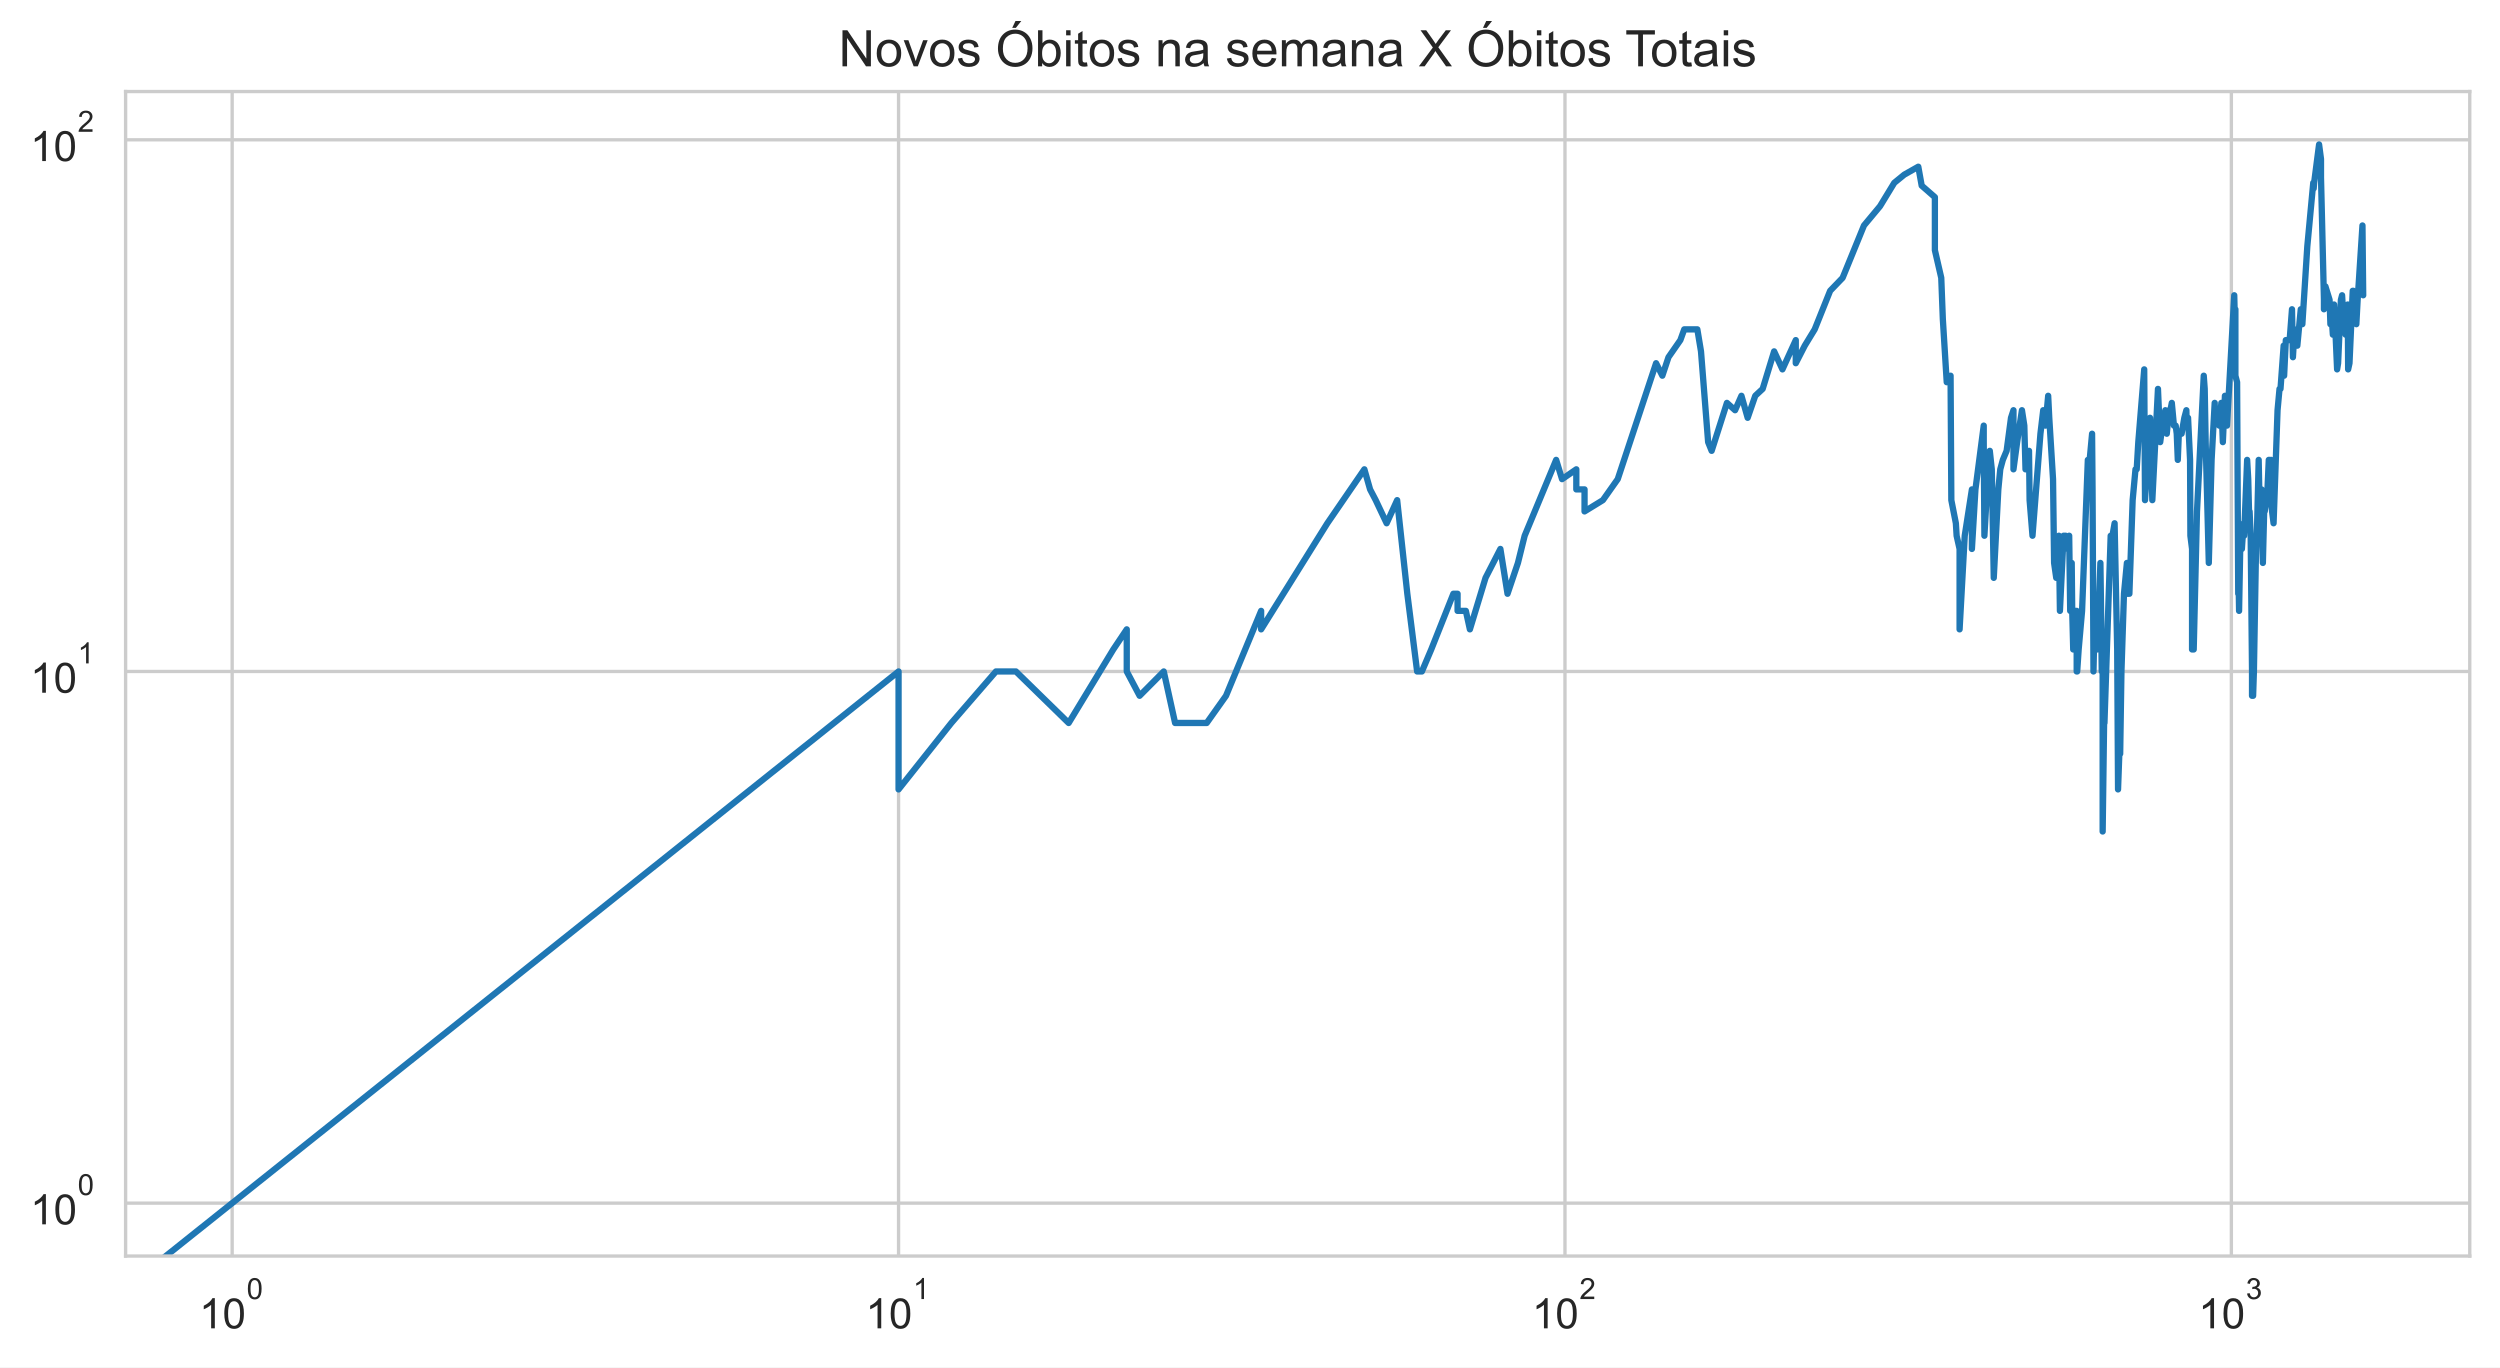
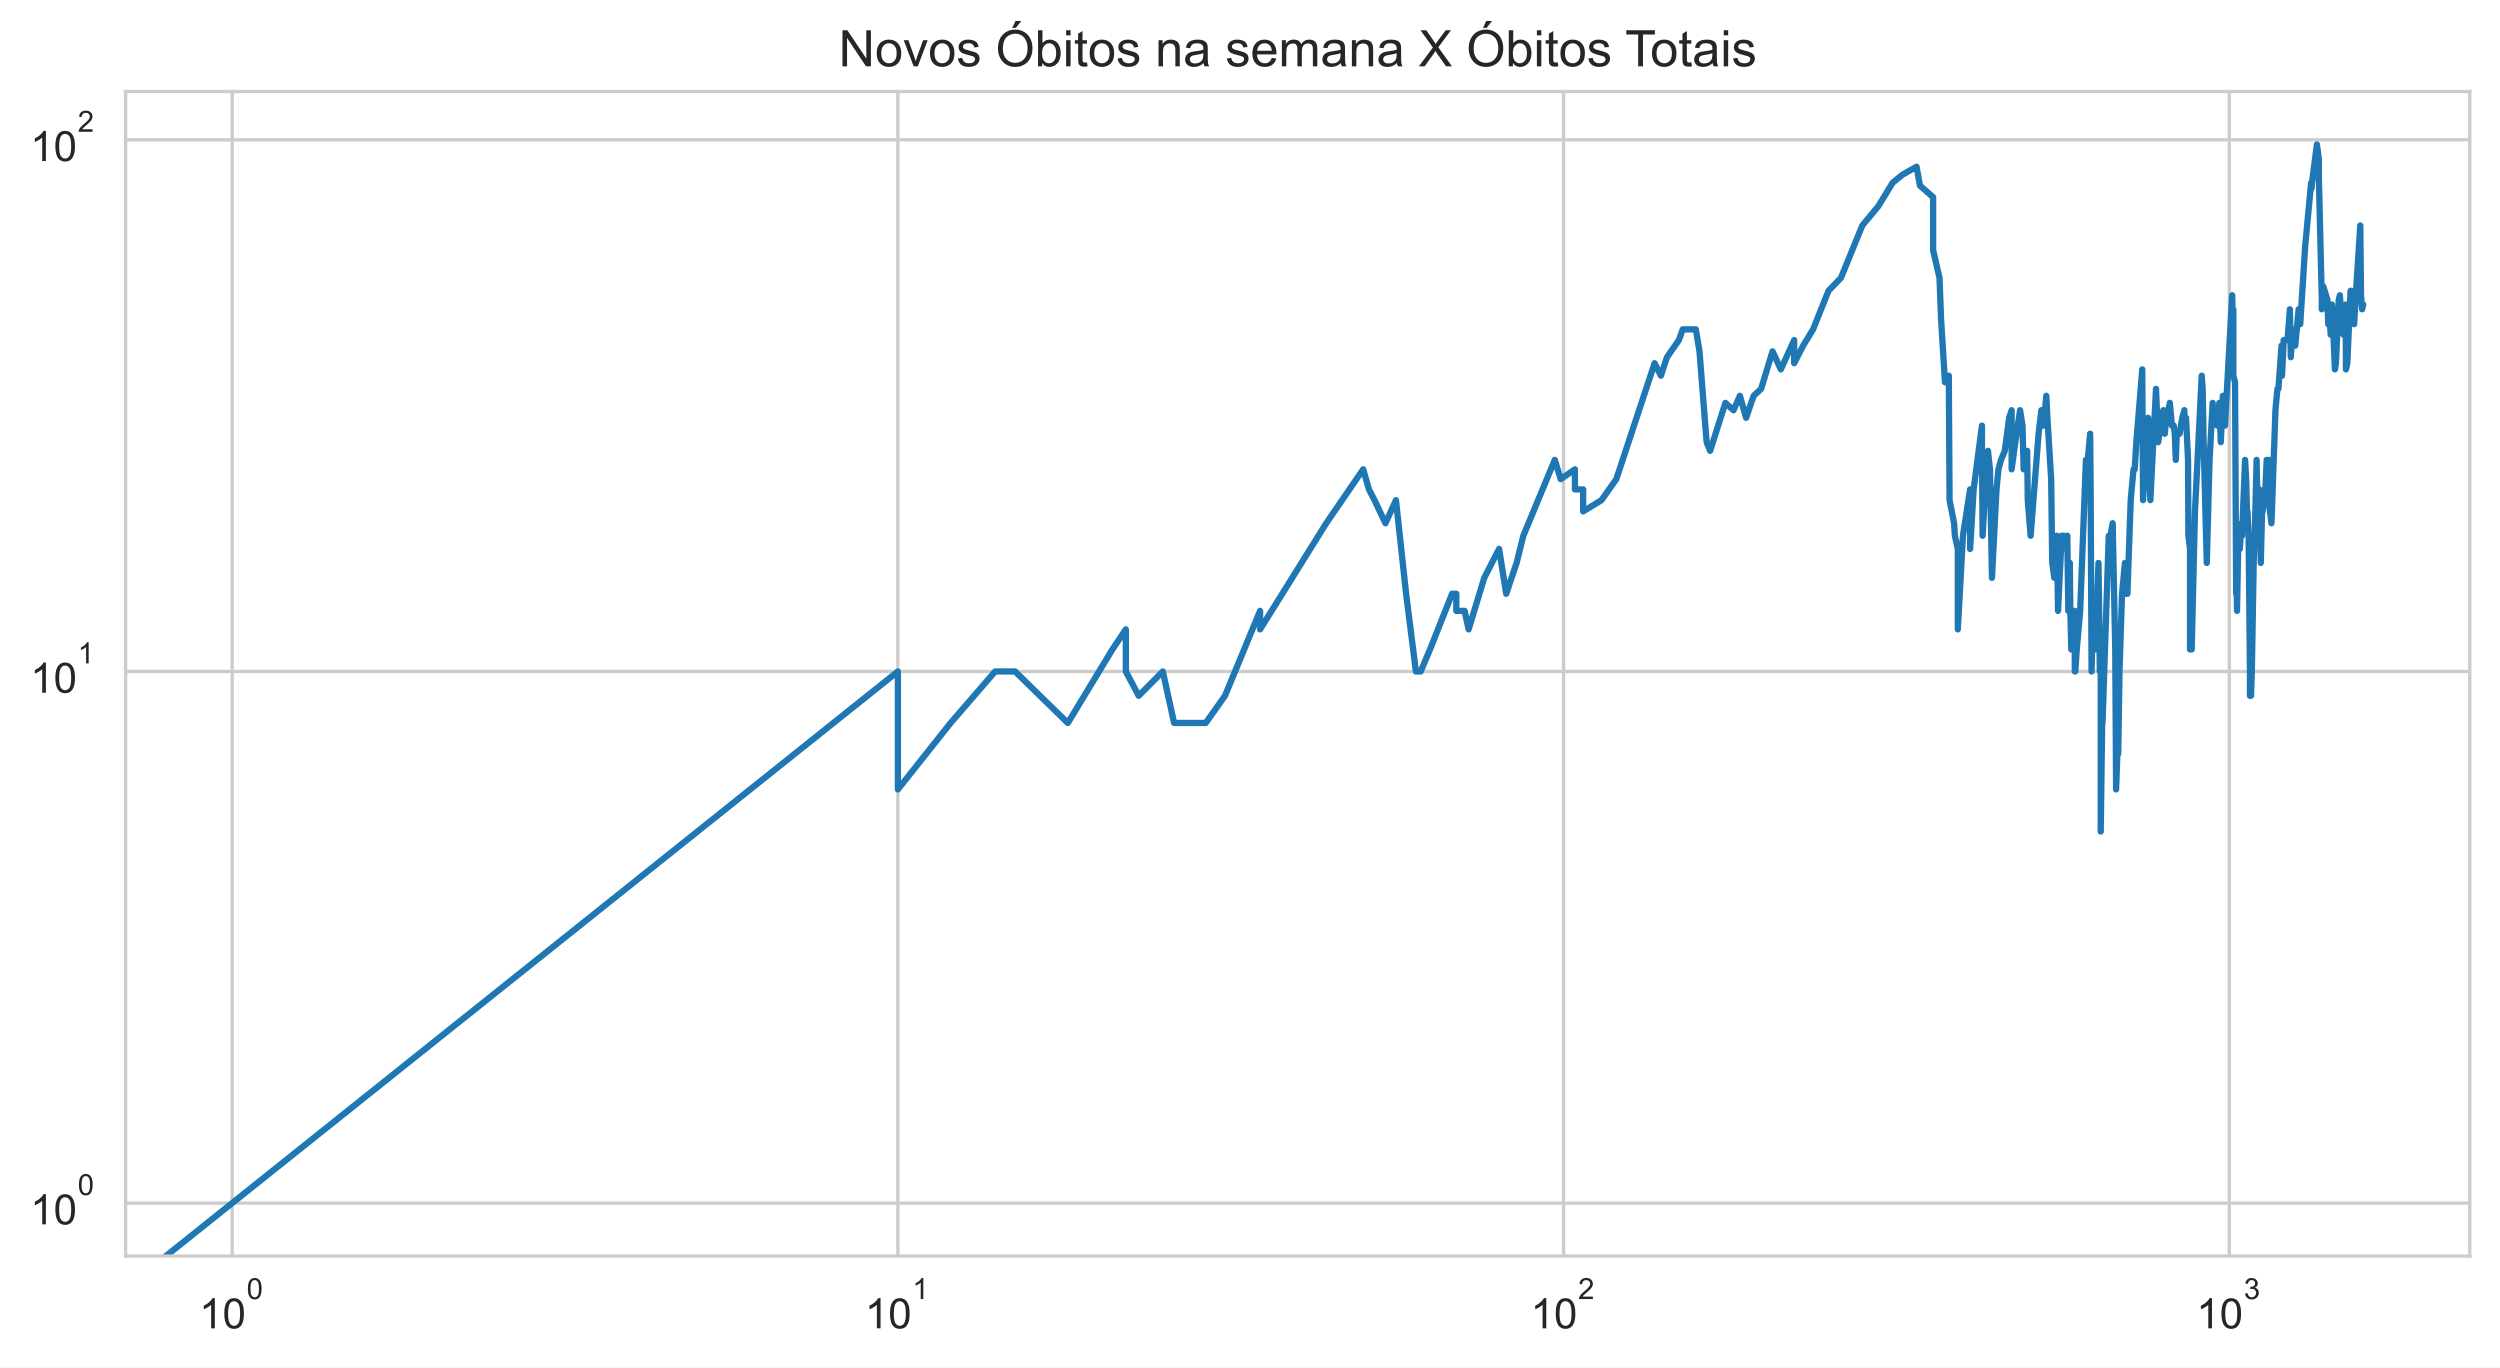
<svg xmlns="http://www.w3.org/2000/svg" xmlns:xlink="http://www.w3.org/1999/xlink" height="325.489pt" version="1.1" viewBox="0 0 595.1 325.489" width="595.1pt">
  <defs>
    <style type="text/css">*{stroke-linecap:butt;stroke-linejoin:round;}</style>
  </defs>
  <g id="figure_1">
    <g id="patch_1">
      <path d="M 0 325.489  L 595.1 325.489  L 595.1 0  L 0 0  z " style="fill:#ffffff;" />
    </g>
    <g id="axes_1">
      <g id="patch_2">
        <path d="M 29.9 298.989  L 587.9 298.989  L 587.9 21.789  L 29.9 21.789  z " style="fill:#ffffff;" />
      </g>
      <g id="matplotlib.axis_1">
        <g id="xtick_1">
          <g id="line2d_1">
-             <path clip-path="url(#p8f778ab5a2)" d="M 55.264 298.989  L 55.264 21.789  " style="fill:none;stroke:#cccccc;stroke-linecap:round;stroke-width:0.8;" />
+             <path clip-path="url(#p99eb30ecf7)" d="M 55.264 298.989  L 55.264 21.789  " style="fill:none;stroke:#cccccc;stroke-linecap:round;stroke-width:0.8;" />
          </g>
          <g id="text_1">
            <g style="fill:#262626;" transform="translate(47.41364 316.3019)scale(0.1 -0.1)">
              <defs>
                <path d="M 2384 0  L 1822 0  L 1822 3584  Q 1619 3391 1289 3197  Q 959 3003 697 2906  L 697 3450  Q 1169 3672 1522 3987  Q 1875 4303 2022 4600  L 2384 4600  L 2384 0  z " id="ArialMT-31" transform="scale(0.015625)" />
                <path d="M 266 2259  Q 266 3072 433 3567  Q 600 4063 929 4331  Q 1259 4600 1759 4600  Q 2128 4600 2406 4451  Q 2684 4303 2865 4023  Q 3047 3744 3150 3342  Q 3253 2941 3253 2259  Q 3253 1453 3087 958  Q 2922 463 2592 192  Q 2263 -78 1759 -78  Q 1097 -78 719 397  Q 266 969 266 2259  z M 844 2259  Q 844 1131 1108 757  Q 1372 384 1759 384  Q 2147 384 2411 759  Q 2675 1134 2675 2259  Q 2675 3391 2411 3762  Q 2147 4134 1753 4134  Q 1366 4134 1134 3806  Q 844 3388 844 2259  z " id="ArialMT-30" transform="scale(0.015625)" />
              </defs>
              <use transform="translate(0 0.99375)" xlink:href="#ArialMT-31" />
              <use transform="translate(55.61523 0.99375)" xlink:href="#ArialMT-30" />
              <use transform="translate(112.9728 70.6875)scale(0.7)" xlink:href="#ArialMT-30" />
            </g>
          </g>
        </g>
        <g id="xtick_2">
          <g id="line2d_2">
-             <path clip-path="url(#p8f778ab5a2)" d="M 213.894 298.989  L 213.894 21.789  " style="fill:none;stroke:#cccccc;stroke-linecap:round;stroke-width:0.8;" />
+             <path clip-path="url(#p99eb30ecf7)" d="M 213.731 298.989  L 213.731 21.789  " style="fill:none;stroke:#cccccc;stroke-linecap:round;stroke-width:0.8;" />
          </g>
          <g id="text_2">
-             <g style="fill:#262626;" transform="translate(206.0439 316.3019)scale(0.1 -0.1)">
+             <g style="fill:#262626;" transform="translate(205.8807 316.3019)scale(0.1 -0.1)">
              <use transform="translate(0 0.99375)" xlink:href="#ArialMT-31" />
              <use transform="translate(55.61523 0.99375)" xlink:href="#ArialMT-30" />
              <use transform="translate(112.9728 70.6875)scale(0.7)" xlink:href="#ArialMT-31" />
            </g>
          </g>
        </g>
        <g id="xtick_3">
          <g id="line2d_3">
-             <path clip-path="url(#p8f778ab5a2)" d="M 372.524 298.989  L 372.524 21.789  " style="fill:none;stroke:#cccccc;stroke-linecap:round;stroke-width:0.8;" />
+             <path clip-path="url(#p99eb30ecf7)" d="M 372.198 298.989  L 372.198 21.789  " style="fill:none;stroke:#cccccc;stroke-linecap:round;stroke-width:0.8;" />
          </g>
          <g id="text_3">
-             <g style="fill:#262626;" transform="translate(364.6741 316.3019)scale(0.1 -0.1)">
+             <g style="fill:#262626;" transform="translate(364.3478 316.3019)scale(0.1 -0.1)">
              <defs>
                <path d="M 3222 541  L 3222 0  L 194 0  Q 188 203 259 391  Q 375 700 629 1000  Q 884 1300 1366 1694  Q 2113 2306 2375 2664  Q 2638 3022 2638 3341  Q 2638 3675 2398 3904  Q 2159 4134 1775 4134  Q 1369 4134 1125 3890  Q 881 3647 878 3216  L 300 3275  Q 359 3922 746 4261  Q 1134 4600 1788 4600  Q 2447 4600 2831 4234  Q 3216 3869 3216 3328  Q 3216 3053 3103 2787  Q 2991 2522 2730 2228  Q 2469 1934 1863 1422  Q 1356 997 1212 845  Q 1069 694 975 541  L 3222 541  z " id="ArialMT-32" transform="scale(0.015625)" />
              </defs>
              <use transform="translate(0 0.99375)" xlink:href="#ArialMT-31" />
              <use transform="translate(55.61523 0.99375)" xlink:href="#ArialMT-30" />
              <use transform="translate(112.9728 70.6875)scale(0.7)" xlink:href="#ArialMT-32" />
            </g>
          </g>
        </g>
        <g id="xtick_4">
          <g id="line2d_4">
-             <path clip-path="url(#p8f778ab5a2)" d="M 531.154 298.989  L 531.154 21.789  " style="fill:none;stroke:#cccccc;stroke-linecap:round;stroke-width:0.8;" />
+             <path clip-path="url(#p99eb30ecf7)" d="M 530.665 298.989  L 530.665 21.789  " style="fill:none;stroke:#cccccc;stroke-linecap:round;stroke-width:0.8;" />
          </g>
          <g id="text_4">
-             <g style="fill:#262626;" transform="translate(523.3043 316.3019)scale(0.1 -0.1)">
+             <g style="fill:#262626;" transform="translate(522.8148 316.3019)scale(0.1 -0.1)">
              <defs>
                <path d="M 269 1209  L 831 1284  Q 928 806 1161 595  Q 1394 384 1728 384  Q 2125 384 2398 659  Q 2672 934 2672 1341  Q 2672 1728 2419 1979  Q 2166 2231 1775 2231  Q 1616 2231 1378 2169  L 1441 2663  Q 1497 2656 1531 2656  Q 1891 2656 2178 2843  Q 2466 3031 2466 3422  Q 2466 3731 2256 3934  Q 2047 4138 1716 4138  Q 1388 4138 1169 3931  Q 950 3725 888 3313  L 325 3413  Q 428 3978 793 4289  Q 1159 4600 1703 4600  Q 2078 4600 2393 4439  Q 2709 4278 2876 4000  Q 3044 3722 3044 3409  Q 3044 3113 2884 2869  Q 2725 2625 2413 2481  Q 2819 2388 3044 2092  Q 3269 1797 3269 1353  Q 3269 753 2831 336  Q 2394 -81 1725 -81  Q 1122 -81 723 278  Q 325 638 269 1209  z " id="ArialMT-33" transform="scale(0.015625)" />
              </defs>
              <use transform="translate(0 0.99375)" xlink:href="#ArialMT-31" />
              <use transform="translate(55.61523 0.99375)" xlink:href="#ArialMT-30" />
              <use transform="translate(112.9728 70.6875)scale(0.7)" xlink:href="#ArialMT-33" />
            </g>
          </g>
        </g>
        <g id="xtick_5" />
        <g id="xtick_6" />
        <g id="xtick_7" />
        <g id="xtick_8" />
        <g id="xtick_9" />
        <g id="xtick_10" />
        <g id="xtick_11" />
        <g id="xtick_12" />
        <g id="xtick_13" />
        <g id="xtick_14" />
        <g id="xtick_15" />
        <g id="xtick_16" />
        <g id="xtick_17" />
        <g id="xtick_18" />
        <g id="xtick_19" />
        <g id="xtick_20" />
        <g id="xtick_21" />
        <g id="xtick_22" />
        <g id="xtick_23" />
        <g id="xtick_24" />
        <g id="xtick_25" />
        <g id="xtick_26" />
        <g id="xtick_27" />
        <g id="xtick_28" />
        <g id="xtick_29" />
        <g id="xtick_30" />
        <g id="xtick_31" />
        <g id="xtick_32" />
      </g>
      <g id="matplotlib.axis_2">
        <g id="ytick_1">
          <g id="line2d_5">
-             <path clip-path="url(#p8f778ab5a2)" d="M 29.9 286.389  L 587.9 286.389  " style="fill:none;stroke:#cccccc;stroke-linecap:round;stroke-width:0.8;" />
+             <path clip-path="url(#p99eb30ecf7)" d="M 29.9 286.389  L 587.9 286.389  " style="fill:none;stroke:#cccccc;stroke-linecap:round;stroke-width:0.8;" />
          </g>
          <g id="text_5">
            <g style="fill:#262626;" transform="translate(7.2 291.5456)scale(0.1 -0.1)">
              <use transform="translate(0 0.99375)" xlink:href="#ArialMT-31" />
              <use transform="translate(55.61523 0.99375)" xlink:href="#ArialMT-30" />
              <use transform="translate(112.9728 70.6875)scale(0.7)" xlink:href="#ArialMT-30" />
            </g>
          </g>
        </g>
        <g id="ytick_2">
          <g id="line2d_6">
-             <path clip-path="url(#p8f778ab5a2)" d="M 29.9 159.834  L 587.9 159.834  " style="fill:none;stroke:#cccccc;stroke-linecap:round;stroke-width:0.8;" />
+             <path clip-path="url(#p99eb30ecf7)" d="M 29.9 159.834  L 587.9 159.834  " style="fill:none;stroke:#cccccc;stroke-linecap:round;stroke-width:0.8;" />
          </g>
          <g id="text_6">
            <g style="fill:#262626;" transform="translate(7.2 164.9904)scale(0.1 -0.1)">
              <use transform="translate(0 0.99375)" xlink:href="#ArialMT-31" />
              <use transform="translate(55.61523 0.99375)" xlink:href="#ArialMT-30" />
              <use transform="translate(112.9728 70.6875)scale(0.7)" xlink:href="#ArialMT-31" />
            </g>
          </g>
        </g>
        <g id="ytick_3">
          <g id="line2d_7">
-             <path clip-path="url(#p8f778ab5a2)" d="M 29.9 33.279  L 587.9 33.279  " style="fill:none;stroke:#cccccc;stroke-linecap:round;stroke-width:0.8;" />
+             <path clip-path="url(#p99eb30ecf7)" d="M 29.9 33.279  L 587.9 33.279  " style="fill:none;stroke:#cccccc;stroke-linecap:round;stroke-width:0.8;" />
          </g>
          <g id="text_7">
            <g style="fill:#262626;" transform="translate(7.2 38.43524)scale(0.1 -0.1)">
              <use transform="translate(0 0.99375)" xlink:href="#ArialMT-31" />
              <use transform="translate(55.61523 0.99375)" xlink:href="#ArialMT-30" />
              <use transform="translate(112.9728 70.6875)scale(0.7)" xlink:href="#ArialMT-32" />
            </g>
          </g>
        </g>
        <g id="ytick_4" />
        <g id="ytick_5" />
        <g id="ytick_6" />
        <g id="ytick_7" />
        <g id="ytick_8" />
        <g id="ytick_9" />
        <g id="ytick_10" />
        <g id="ytick_11" />
        <g id="ytick_12" />
        <g id="ytick_13" />
        <g id="ytick_14" />
        <g id="ytick_15" />
        <g id="ytick_16" />
        <g id="ytick_17" />
        <g id="ytick_18" />
        <g id="ytick_19" />
        <g id="ytick_20" />
        <g id="ytick_21" />
      </g>
      <g id="line2d_8">
-         <path clip-path="url(#p8f778ab5a2)" d="M 5 326.489  L 213.894 159.834  L 213.894 187.91  L 226.454 172.099  L 237.074 159.834  L 237.074 159.834  L 241.827 159.834  L 254.388 172.099  L 265.008 154.596  L 268.212 149.813  L 268.212 159.834  L 271.275 165.625  L 271.275 165.625  L 277.019 159.834  L 279.721 172.099  L 287.244 172.099  L 291.839 165.625  L 300.199 145.414  L 300.199 149.813  L 300.199 149.813  L 315.965 124.556  L 324.772 111.716  L 326.136 116.499  L 327.474 119.056  L 330.074 124.556  L 332.579 119.056  L 334.997 141.341  L 337.332 159.834  L 338.471 159.834  L 340.693 154.596  L 345.955 141.341  L 346.961 141.341  L 346.961 145.414  L 348.929 145.414  L 349.893 149.813  L 353.618 137.549  L 357.151 130.67  L 358.852 141.341  L 361.328 134.002  L 362.93 127.528  L 370.426 109.473  L 371.832 114.056  L 375.226 111.716  L 375.226 116.499  L 377.185 116.499  L 377.185 121.737  L 381.551 119.056  L 385.085 114.056  L 394.212 86.46  L 395.704 89.431  L 397.165 85.032  L 399.997 80.959  L 400.915 78.402  L 404.037 78.402  L 404.904 83.64  L 406.605 105.243  L 407.44 107.317  L 411.077 95.905  L 413.018 97.65  L 414.532 94.214  L 416.014 99.452  L 417.822 94.214  L 419.584 92.573  L 422.313 83.64  L 424.291 87.925  L 427.466 80.959  L 427.466 86.46  L 429.605 82.283  L 431.97 78.402  L 435.649 69.22  L 438.616 66.137  L 443.702 53.673  L 447.518 49.091  L 447.518 49.091  L 450.912 43.52  L 453.299 41.569  L 456.63 39.684  L 457.438 44.186  L 460.579 46.935  L 460.579 59.553  L 460.579 59.553  L 462.097 66.137  L 462.472 75.959  L 463.399 90.98  L 464.314 89.431  L 464.495 119.056  L 464.495 119.056  L 465.575 124.556  L 465.753 127.528  L 466.461 130.67  L 466.461 149.813  L 467.684 127.528  L 467.684 127.528  L 469.393 116.499  L 469.393 130.67  L 470.232 116.499  L 472.206 101.315  L 472.206 105.243  L 472.206 105.243  L 472.367 127.528  L 472.851 119.056  L 473.649 107.317  L 474.124 111.716  L 474.595 137.549  L 475.682 116.499  L 475.682 116.499  L 476.143 111.716  L 476.753 109.473  L 477.657 107.317  L 478.698 99.452  L 479.286 97.65  L 479.286 111.716  L 479.286 111.716  L 480.158 105.243  L 481.303 97.65  L 481.869 101.315  L 482.15 111.716  L 482.848 109.473  L 482.848 109.473  L 482.987 107.317  L 483.126 119.056  L 483.814 127.528  L 485.705 103.244  L 486.368 97.65  L 486.894 99.452  L 486.894 99.452  L 486.894 101.315  L 487.546 94.214  L 487.805 99.452  L 488.704 114.056  L 488.959 134.002  L 488.959 134.002  L 489.465 137.549  L 490.093 127.528  L 490.343 145.414  L 491.209 127.528  L 491.209 127.528  L 491.7 127.528  L 492.187 130.67  L 492.549 127.528  L 492.79 145.414  L 493.15 134.002  L 493.27 145.414  L 493.508 154.596  L 494.1 145.414  L 494.1 149.813  L 494.336 145.414  L 494.336 159.834  L 494.453 159.834  L 494.804 154.596  L 495.617 145.414  L 496.988 109.473  L 497.214 109.473  L 497.214 109.473  L 497.214 111.716  L 497.999 103.244  L 498.11 116.499  L 498.332 159.834  L 498.332 159.834  L 498.554 149.813  L 499.214 154.596  L 499.433 149.813  L 499.977 134.002  L 500.085 141.341  L 500.301 159.834  L 500.516 159.834  L 500.516 197.931  L 500.945 165.625  L 500.945 172.099  L 502.424 127.528  L 502.737 130.67  L 502.737 130.67  L 502.841 127.528  L 503.359 124.556  L 503.975 154.596  L 504.179 187.91  L 504.484 179.438  L 504.686 179.438  L 504.989 159.834  L 505.591 141.341  L 506.286 134.002  L 506.286 141.341  L 506.385 141.341  L 506.877 141.341  L 507.656 119.056  L 508.331 111.716  L 508.619 111.716  L 508.619 111.716  L 509 105.243  L 510.41 87.925  L 510.596 119.056  L 510.596 119.056  L 511.793 99.452  L 512.338 119.056  L 513.683 92.573  L 513.683 92.573  L 514.214 105.243  L 515.002 99.452  L 515.436 97.65  L 515.781 103.244  L 516.296 97.65  L 516.296 99.452  L 516.296 99.452  L 516.977 95.905  L 517.483 101.315  L 517.901 101.315  L 518.151 103.244  L 518.401 109.473  L 518.649 103.244  L 519.307 103.244  L 519.958 99.452  L 520.443 97.65  L 520.523 101.315  L 520.844 99.452  L 521.322 109.473  L 521.402 127.528  L 521.797 130.67  L 521.797 154.596  L 521.797 154.596  L 522.191 154.596  L 522.971 121.737  L 524.581 89.431  L 524.581 89.431  L 524.808 92.573  L 525.034 105.243  L 525.783 134.002  L 526.45 109.473  L 526.45 109.473  L 527.184 95.905  L 527.257 99.452  L 528.054 97.65  L 528.27 101.315  L 528.771 95.905  L 528.771 95.905  L 529.127 105.243  L 529.622 94.214  L 530.113 101.315  L 531.84 70.288  L 531.976 75.959  L 532.112 73.62  L 532.112 73.62  L 532.112 89.431  L 532.519 90.98  L 532.788 141.341  L 532.923 141.341  L 532.99 145.414  L 532.99 145.414  L 533.258 130.67  L 533.657 130.67  L 534.055 124.556  L 534.187 124.556  L 534.187 127.528  L 534.187 127.528  L 534.908 109.473  L 535.169 114.056  L 535.428 124.556  L 535.493 121.737  L 535.493 121.737  L 535.751 127.528  L 536.072 159.834  L 536.072 165.625  L 536.072 165.625  L 536.329 165.625  L 536.52 159.834  L 536.965 134.002  L 537.218 127.528  L 537.658 109.473  L 537.658 109.473  L 537.846 119.056  L 538.344 116.499  L 538.53 119.056  L 538.654 134.002  L 538.654 134.002  L 538.962 121.737  L 539.085 121.737  L 539.635 119.056  L 540.06 109.473  L 540.181 109.473  L 540.181 109.473  L 540.302 116.499  L 540.603 109.473  L 540.843 121.737  L 541.201 124.556  L 542.147 97.65  L 542.615 92.573  L 542.848 92.573  L 543.6 82.283  L 543.715 89.431  L 544.116 80.959  L 545.023 80.959  L 545.584 73.62  L 545.807 85.032  L 546.196 78.402  L 546.417 80.959  L 546.417 82.283  L 546.857 82.283  L 547.675 73.62  L 548.053 77.167  L 549.229 58.673  L 550.645 43.52  L 550.749 44.861  L 550.853 43.52  L 552.033 34.389  L 552.489 37.862  L 552.489 42.211  L 553.193 71.376  L 553.193 73.62  L 553.543 68.173  L 554.531 71.376  L 554.727 77.167  L 554.825 74.777  L 555.069 75.959  L 555.312 79.665  L 555.602 72.486  L 555.795 75.959  L 556.323 87.925  L 556.562 86.46  L 557.226 71.376  L 557.508 70.288  L 557.93 77.167  L 558.349 79.665  L 558.858 72.486  L 558.95 87.925  L 559.271 86.46  L 560.045 69.22  L 560.181 69.22  L 560.272 70.288  L 560.677 70.288  L 560.901 77.167  L 561.213 71.376  L 562.361 53.673  L 562.536 70.288  L 562.536 70.288  " style="fill:none;stroke:#1f77b4;stroke-linecap:round;stroke-width:1.5;" />
+         <path clip-path="url(#p99eb30ecf7)" d="M 5.052 326.489  L 213.731 159.834  L 213.731 187.91  L 226.278 172.099  L 236.887 159.834  L 236.887 159.834  L 241.635 159.834  L 254.183 172.099  L 264.792 154.596  L 267.993 149.813  L 267.993 159.834  L 271.053 165.625  L 271.053 165.625  L 276.791 159.834  L 279.49 172.099  L 287.006 172.099  L 291.595 165.625  L 299.948 145.414  L 299.948 149.813  L 299.948 149.813  L 315.697 124.556  L 324.494 111.716  L 325.857 116.499  L 327.194 119.056  L 329.791 124.556  L 332.294 119.056  L 334.709 141.341  L 337.042 159.834  L 338.18 159.834  L 340.4 154.596  L 345.656 141.341  L 346.661 141.341  L 346.661 145.414  L 348.627 145.414  L 349.59 149.813  L 353.311 137.549  L 356.841 130.67  L 358.54 141.341  L 361.013 134.002  L 362.614 127.528  L 370.102 109.473  L 371.506 114.056  L 374.897 111.716  L 374.897 116.499  L 376.854 116.499  L 376.854 121.737  L 381.215 119.056  L 384.745 114.056  L 393.863 86.46  L 395.354 89.431  L 396.813 85.032  L 399.642 80.959  L 400.56 78.402  L 403.678 78.402  L 404.544 83.64  L 406.243 105.243  L 407.078 107.317  L 410.711 95.905  L 412.65 97.65  L 414.163 94.214  L 415.643 99.452  L 417.449 94.214  L 419.209 92.573  L 421.935 83.64  L 423.911 87.925  L 427.083 80.959  L 427.083 86.46  L 429.22 82.283  L 431.583 78.402  L 435.258 69.22  L 438.222 66.137  L 443.303 53.673  L 447.114 49.091  L 447.114 49.091  L 450.505 43.52  L 452.89 41.569  L 456.217 39.684  L 457.024 44.186  L 460.162 46.935  L 460.162 59.553  L 460.162 59.553  L 461.679 66.137  L 462.053 75.959  L 462.979 90.98  L 463.893 89.431  L 464.074 119.056  L 464.074 119.056  L 465.153 124.556  L 465.331 127.528  L 466.038 130.67  L 466.038 149.813  L 467.259 127.528  L 467.259 127.528  L 468.967 116.499  L 468.967 130.67  L 469.806 116.499  L 471.777 101.315  L 471.777 105.243  L 471.777 105.243  L 471.938 127.528  L 472.421 119.056  L 473.219 107.317  L 473.693 111.716  L 474.164 137.549  L 475.25 116.499  L 475.25 116.499  L 475.71 111.716  L 476.319 109.473  L 477.223 107.317  L 478.262 99.452  L 478.849 97.65  L 478.849 111.716  L 478.849 111.716  L 479.721 105.243  L 480.865 97.65  L 481.431 101.315  L 481.711 111.716  L 482.409 109.473  L 482.409 109.473  L 482.547 107.317  L 482.686 119.056  L 483.373 127.528  L 485.263 103.244  L 485.925 97.65  L 486.45 99.452  L 486.45 99.452  L 486.45 101.315  L 487.101 94.214  L 487.36 99.452  L 488.258 114.056  L 488.512 134.002  L 488.512 134.002  L 489.019 137.549  L 489.646 127.528  L 489.895 145.414  L 490.761 127.528  L 490.761 127.528  L 491.251 127.528  L 491.737 130.67  L 492.1 127.528  L 492.34 145.414  L 492.7 134.002  L 492.819 145.414  L 493.057 154.596  L 493.649 145.414  L 493.649 149.813  L 493.884 145.414  L 493.884 159.834  L 494.002 159.834  L 494.352 154.596  L 495.164 145.414  L 496.534 109.473  L 496.759 109.473  L 496.759 109.473  L 496.759 111.716  L 497.543 103.244  L 497.655 116.499  L 497.877 159.834  L 497.877 159.834  L 498.098 149.813  L 498.758 154.596  L 498.976 149.813  L 499.519 134.002  L 499.627 141.341  L 499.843 159.834  L 500.058 159.834  L 500.058 197.931  L 500.486 165.625  L 500.486 172.099  L 501.964 127.528  L 502.277 130.67  L 502.277 130.67  L 502.381 127.528  L 502.898 124.556  L 503.513 154.596  L 503.717 187.91  L 504.022 179.438  L 504.224 179.438  L 504.527 159.834  L 505.128 141.341  L 505.822 134.002  L 505.822 141.341  L 505.921 141.341  L 506.412 141.341  L 507.191 119.056  L 507.865 111.716  L 508.152 111.716  L 508.152 111.716  L 508.533 105.243  L 509.942 87.925  L 510.128 119.056  L 510.128 119.056  L 511.323 99.452  L 511.868 119.056  L 513.212 92.573  L 513.212 92.573  L 513.742 105.243  L 514.529 99.452  L 514.963 97.65  L 515.308 103.244  L 515.822 97.65  L 515.822 99.452  L 515.822 99.452  L 516.502 95.905  L 517.007 101.315  L 517.426 101.315  L 517.675 103.244  L 517.924 109.473  L 518.172 103.244  L 518.829 103.244  L 519.48 99.452  L 519.964 97.65  L 520.045 101.315  L 520.365 99.452  L 520.843 109.473  L 520.922 127.528  L 521.318 130.67  L 521.318 154.596  L 521.318 154.596  L 521.711 154.596  L 522.49 121.737  L 524.099 89.431  L 524.099 89.431  L 524.325 92.573  L 524.551 105.243  L 525.299 134.002  L 525.966 109.473  L 525.966 109.473  L 526.699 95.905  L 526.772 99.452  L 527.568 97.65  L 527.784 101.315  L 528.284 95.905  L 528.284 95.905  L 528.64 105.243  L 529.134 94.214  L 529.625 101.315  L 531.35 70.288  L 531.486 75.959  L 531.622 73.62  L 531.622 73.62  L 531.622 89.431  L 532.028 90.98  L 532.297 141.341  L 532.431 141.341  L 532.498 145.414  L 532.498 145.414  L 532.766 130.67  L 533.165 130.67  L 533.562 124.556  L 533.694 124.556  L 533.694 127.528  L 533.694 127.528  L 534.415 109.473  L 534.675 114.056  L 534.934 124.556  L 534.999 121.737  L 534.999 121.737  L 535.257 127.528  L 535.578 159.834  L 535.578 165.625  L 535.578 165.625  L 535.834 165.625  L 536.025 159.834  L 536.469 134.002  L 536.722 127.528  L 537.162 109.473  L 537.162 109.473  L 537.349 119.056  L 537.847 116.499  L 538.033 119.056  L 538.156 134.002  L 538.156 134.002  L 538.464 121.737  L 538.587 121.737  L 539.137 119.056  L 539.562 109.473  L 539.682 109.473  L 539.682 109.473  L 539.803 116.499  L 540.104 109.473  L 540.343 121.737  L 540.701 124.556  L 541.646 97.65  L 542.114 92.573  L 542.347 92.573  L 543.098 82.283  L 543.212 89.431  L 543.613 80.959  L 544.519 80.959  L 545.08 73.62  L 545.302 85.032  L 545.691 78.402  L 545.912 80.959  L 545.912 82.283  L 546.351 82.283  L 547.168 73.62  L 547.546 77.167  L 548.721 58.673  L 550.136 43.52  L 550.239 44.861  L 550.343 43.52  L 551.522 34.389  L 551.978 37.862  L 551.978 42.211  L 552.681 71.376  L 552.681 73.62  L 553.03 68.173  L 554.018 71.376  L 554.213 77.167  L 554.311 74.777  L 554.555 75.959  L 554.798 79.665  L 555.088 72.486  L 555.28 75.959  L 555.808 87.925  L 556.046 86.46  L 556.709 71.376  L 556.992 70.288  L 557.413 77.167  L 557.831 79.665  L 558.34 72.486  L 558.432 87.925  L 558.753 86.46  L 559.526 69.22  L 559.662 69.22  L 559.752 70.288  L 560.157 70.288  L 560.381 77.167  L 560.693 71.376  L 561.84 53.673  L 562.015 70.288  L 562.276 73.62  L 562.536 72.486  L 562.536 72.486  " style="fill:none;stroke:#1f77b4;stroke-linecap:round;stroke-width:1.5;" />
      </g>
      <g id="patch_3">
        <path d="M 29.9 298.989  L 29.9 21.789  " style="fill:none;stroke:#cccccc;stroke-linecap:square;stroke-linejoin:miter;stroke-width:0.8;" />
      </g>
      <g id="patch_4">
        <path d="M 587.9 298.989  L 587.9 21.789  " style="fill:none;stroke:#cccccc;stroke-linecap:square;stroke-linejoin:miter;stroke-width:0.8;" />
      </g>
      <g id="patch_5">
        <path d="M 29.9 298.989  L 587.9 298.989  " style="fill:none;stroke:#cccccc;stroke-linecap:square;stroke-linejoin:miter;stroke-width:0.8;" />
      </g>
      <g id="patch_6">
        <path d="M 29.9 21.789  L 587.9 21.789  " style="fill:none;stroke:#cccccc;stroke-linecap:square;stroke-linejoin:miter;stroke-width:0.8;" />
      </g>
      <g id="text_8">
        <g style="fill:#262626;" transform="translate(199.6278 15.78937)scale(0.12 -0.12)">
          <defs>
            <path d="M 488 0  L 488 4581  L 1109 4581  L 3516 984  L 3516 4581  L 4097 4581  L 4097 0  L 3475 0  L 1069 3600  L 1069 0  L 488 0  z " id="ArialMT-4e" transform="scale(0.015625)" />
            <path d="M 213 1659  Q 213 2581 725 3025  Q 1153 3394 1769 3394  Q 2453 3394 2887 2945  Q 3322 2497 3322 1706  Q 3322 1066 3130 698  Q 2938 331 2570 128  Q 2203 -75 1769 -75  Q 1072 -75 642 372  Q 213 819 213 1659  z M 791 1659  Q 791 1022 1069 705  Q 1347 388 1769 388  Q 2188 388 2466 706  Q 2744 1025 2744 1678  Q 2744 2294 2464 2611  Q 2184 2928 1769 2928  Q 1347 2928 1069 2612  Q 791 2297 791 1659  z " id="ArialMT-6f" transform="scale(0.015625)" />
            <path d="M 1344 0  L 81 3319  L 675 3319  L 1388 1331  Q 1503 1009 1600 663  Q 1675 925 1809 1294  L 2547 3319  L 3125 3319  L 1869 0  L 1344 0  z " id="ArialMT-76" transform="scale(0.015625)" />
            <path d="M 197 991  L 753 1078  Q 800 744 1014 566  Q 1228 388 1613 388  Q 2000 388 2187 545  Q 2375 703 2375 916  Q 2375 1106 2209 1216  Q 2094 1291 1634 1406  Q 1016 1563 777 1677  Q 538 1791 414 1992  Q 291 2194 291 2438  Q 291 2659 392 2848  Q 494 3038 669 3163  Q 800 3259 1026 3326  Q 1253 3394 1513 3394  Q 1903 3394 2198 3281  Q 2494 3169 2634 2976  Q 2775 2784 2828 2463  L 2278 2388  Q 2241 2644 2061 2787  Q 1881 2931 1553 2931  Q 1166 2931 1000 2803  Q 834 2675 834 2503  Q 834 2394 903 2306  Q 972 2216 1119 2156  Q 1203 2125 1616 2013  Q 2213 1853 2448 1751  Q 2684 1650 2818 1456  Q 2953 1263 2953 975  Q 2953 694 2789 445  Q 2625 197 2315 61  Q 2006 -75 1616 -75  Q 969 -75 630 194  Q 291 463 197 991  z " id="ArialMT-73" transform="scale(0.015625)" />
            <path id="ArialMT-20" transform="scale(0.015625)" />
            <path d="M 309 2231  Q 309 3372 921 4017  Q 1534 4663 2503 4663  Q 3138 4663 3647 4359  Q 4156 4056 4423 3514  Q 4691 2972 4691 2284  Q 4691 1588 4409 1038  Q 4128 488 3612 205  Q 3097 -78 2500 -78  Q 1853 -78 1343 234  Q 834 547 571 1087  Q 309 1628 309 2231  z M 934 2222  Q 934 1394 1379 917  Q 1825 441 2497 441  Q 3181 441 3623 922  Q 4066 1403 4066 2288  Q 4066 2847 3877 3264  Q 3688 3681 3323 3911  Q 2959 4141 2506 4141  Q 1863 4141 1398 3698  Q 934 3256 934 2222  z M 2118 4883  L 2533 5758  L 3271 5758  L 2583 4883  L 2118 4883  z " id="ArialMT-d3" transform="scale(0.015625)" />
            <path d="M 941 0  L 419 0  L 419 4581  L 981 4581  L 981 2947  Q 1338 3394 1891 3394  Q 2197 3394 2470 3270  Q 2744 3147 2920 2923  Q 3097 2700 3197 2384  Q 3297 2069 3297 1709  Q 3297 856 2875 390  Q 2453 -75 1863 -75  Q 1275 -75 941 416  L 941 0  z M 934 1684  Q 934 1088 1097 822  Q 1363 388 1816 388  Q 2184 388 2453 708  Q 2722 1028 2722 1663  Q 2722 2313 2464 2622  Q 2206 2931 1841 2931  Q 1472 2931 1203 2611  Q 934 2291 934 1684  z " id="ArialMT-62" transform="scale(0.015625)" />
            <path d="M 425 3934  L 425 4581  L 988 4581  L 988 3934  L 425 3934  z M 425 0  L 425 3319  L 988 3319  L 988 0  L 425 0  z " id="ArialMT-69" transform="scale(0.015625)" />
            <path d="M 1650 503  L 1731 6  Q 1494 -44 1306 -44  Q 1000 -44 831 53  Q 663 150 594 308  Q 525 466 525 972  L 525 2881  L 113 2881  L 113 3319  L 525 3319  L 525 4141  L 1084 4478  L 1084 3319  L 1650 3319  L 1650 2881  L 1084 2881  L 1084 941  Q 1084 700 1114 631  Q 1144 563 1211 522  Q 1278 481 1403 481  Q 1497 481 1650 503  z " id="ArialMT-74" transform="scale(0.015625)" />
            <path d="M 422 0  L 422 3319  L 928 3319  L 928 2847  Q 1294 3394 1984 3394  Q 2284 3394 2536 3286  Q 2788 3178 2913 3003  Q 3038 2828 3088 2588  Q 3119 2431 3119 2041  L 3119 0  L 2556 0  L 2556 2019  Q 2556 2363 2490 2533  Q 2425 2703 2258 2804  Q 2091 2906 1866 2906  Q 1506 2906 1245 2678  Q 984 2450 984 1813  L 984 0  L 422 0  z " id="ArialMT-6e" transform="scale(0.015625)" />
            <path d="M 2588 409  Q 2275 144 1986 34  Q 1697 -75 1366 -75  Q 819 -75 525 192  Q 231 459 231 875  Q 231 1119 342 1320  Q 453 1522 633 1644  Q 813 1766 1038 1828  Q 1203 1872 1538 1913  Q 2219 1994 2541 2106  Q 2544 2222 2544 2253  Q 2544 2597 2384 2738  Q 2169 2928 1744 2928  Q 1347 2928 1158 2789  Q 969 2650 878 2297  L 328 2372  Q 403 2725 575 2942  Q 747 3159 1072 3276  Q 1397 3394 1825 3394  Q 2250 3394 2515 3294  Q 2781 3194 2906 3042  Q 3031 2891 3081 2659  Q 3109 2516 3109 2141  L 3109 1391  Q 3109 606 3145 398  Q 3181 191 3288 0  L 2700 0  Q 2613 175 2588 409  z M 2541 1666  Q 2234 1541 1622 1453  Q 1275 1403 1131 1340  Q 988 1278 909 1158  Q 831 1038 831 891  Q 831 666 1001 516  Q 1172 366 1500 366  Q 1825 366 2078 508  Q 2331 650 2450 897  Q 2541 1088 2541 1459  L 2541 1666  z " id="ArialMT-61" transform="scale(0.015625)" />
            <path d="M 2694 1069  L 3275 997  Q 3138 488 2766 206  Q 2394 -75 1816 -75  Q 1088 -75 661 373  Q 234 822 234 1631  Q 234 2469 665 2931  Q 1097 3394 1784 3394  Q 2450 3394 2872 2941  Q 3294 2488 3294 1666  Q 3294 1616 3291 1516  L 816 1516  Q 847 969 1125 678  Q 1403 388 1819 388  Q 2128 388 2347 550  Q 2566 713 2694 1069  z M 847 1978  L 2700 1978  Q 2663 2397 2488 2606  Q 2219 2931 1791 2931  Q 1403 2931 1139 2672  Q 875 2413 847 1978  z " id="ArialMT-65" transform="scale(0.015625)" />
            <path d="M 422 0  L 422 3319  L 925 3319  L 925 2853  Q 1081 3097 1340 3245  Q 1600 3394 1931 3394  Q 2300 3394 2536 3241  Q 2772 3088 2869 2813  Q 3263 3394 3894 3394  Q 4388 3394 4653 3120  Q 4919 2847 4919 2278  L 4919 0  L 4359 0  L 4359 2091  Q 4359 2428 4304 2576  Q 4250 2725 4106 2815  Q 3963 2906 3769 2906  Q 3419 2906 3187 2673  Q 2956 2441 2956 1928  L 2956 0  L 2394 0  L 2394 2156  Q 2394 2531 2256 2718  Q 2119 2906 1806 2906  Q 1569 2906 1367 2781  Q 1166 2656 1075 2415  Q 984 2175 984 1722  L 984 0  L 422 0  z " id="ArialMT-6d" transform="scale(0.015625)" />
            <path d="M 28 0  L 1800 2388  L 238 4581  L 959 4581  L 1791 3406  Q 2050 3041 2159 2844  Q 2313 3094 2522 3366  L 3444 4581  L 4103 4581  L 2494 2422  L 4228 0  L 3478 0  L 2325 1634  Q 2228 1775 2125 1941  Q 1972 1691 1906 1597  L 756 0  L 28 0  z " id="ArialMT-58" transform="scale(0.015625)" />
            <path d="M 1659 0  L 1659 4041  L 150 4041  L 150 4581  L 3781 4581  L 3781 4041  L 2266 4041  L 2266 0  L 1659 0  z " id="ArialMT-54" transform="scale(0.015625)" />
          </defs>
          <use xlink:href="#ArialMT-4e" />
          <use x="72.217" xlink:href="#ArialMT-6f" />
          <use x="127.832" xlink:href="#ArialMT-76" />
          <use x="177.832" xlink:href="#ArialMT-6f" />
          <use x="233.447" xlink:href="#ArialMT-73" />
          <use x="283.447" xlink:href="#ArialMT-20" />
          <use x="311.23" xlink:href="#ArialMT-d3" />
          <use x="389.014" xlink:href="#ArialMT-62" />
          <use x="444.629" xlink:href="#ArialMT-69" />
          <use x="466.846" xlink:href="#ArialMT-74" />
          <use x="494.629" xlink:href="#ArialMT-6f" />
          <use x="550.244" xlink:href="#ArialMT-73" />
          <use x="600.244" xlink:href="#ArialMT-20" />
          <use x="628.027" xlink:href="#ArialMT-6e" />
          <use x="683.643" xlink:href="#ArialMT-61" />
          <use x="739.258" xlink:href="#ArialMT-20" />
          <use x="767.041" xlink:href="#ArialMT-73" />
          <use x="817.041" xlink:href="#ArialMT-65" />
          <use x="872.656" xlink:href="#ArialMT-6d" />
          <use x="955.957" xlink:href="#ArialMT-61" />
          <use x="1011.572" xlink:href="#ArialMT-6e" />
          <use x="1067.188" xlink:href="#ArialMT-61" />
          <use x="1122.803" xlink:href="#ArialMT-20" />
          <use x="1150.586" xlink:href="#ArialMT-58" />
          <use x="1217.285" xlink:href="#ArialMT-20" />
          <use x="1245.068" xlink:href="#ArialMT-d3" />
          <use x="1322.852" xlink:href="#ArialMT-62" />
          <use x="1378.467" xlink:href="#ArialMT-69" />
          <use x="1400.684" xlink:href="#ArialMT-74" />
          <use x="1428.467" xlink:href="#ArialMT-6f" />
          <use x="1484.082" xlink:href="#ArialMT-73" />
          <use x="1534.082" xlink:href="#ArialMT-20" />
          <use x="1560.115" xlink:href="#ArialMT-54" />
          <use x="1610.074" xlink:href="#ArialMT-6f" />
          <use x="1665.689" xlink:href="#ArialMT-74" />
          <use x="1693.473" xlink:href="#ArialMT-61" />
          <use x="1749.088" xlink:href="#ArialMT-69" />
          <use x="1771.305" xlink:href="#ArialMT-73" />
        </g>
      </g>
    </g>
  </g>
  <defs>
-     <clipPath id="p8f778ab5a2">
+     <clipPath id="p99eb30ecf7">
      <rect height="277.2" width="558" x="29.9" y="21.789" />
    </clipPath>
  </defs>
</svg>
